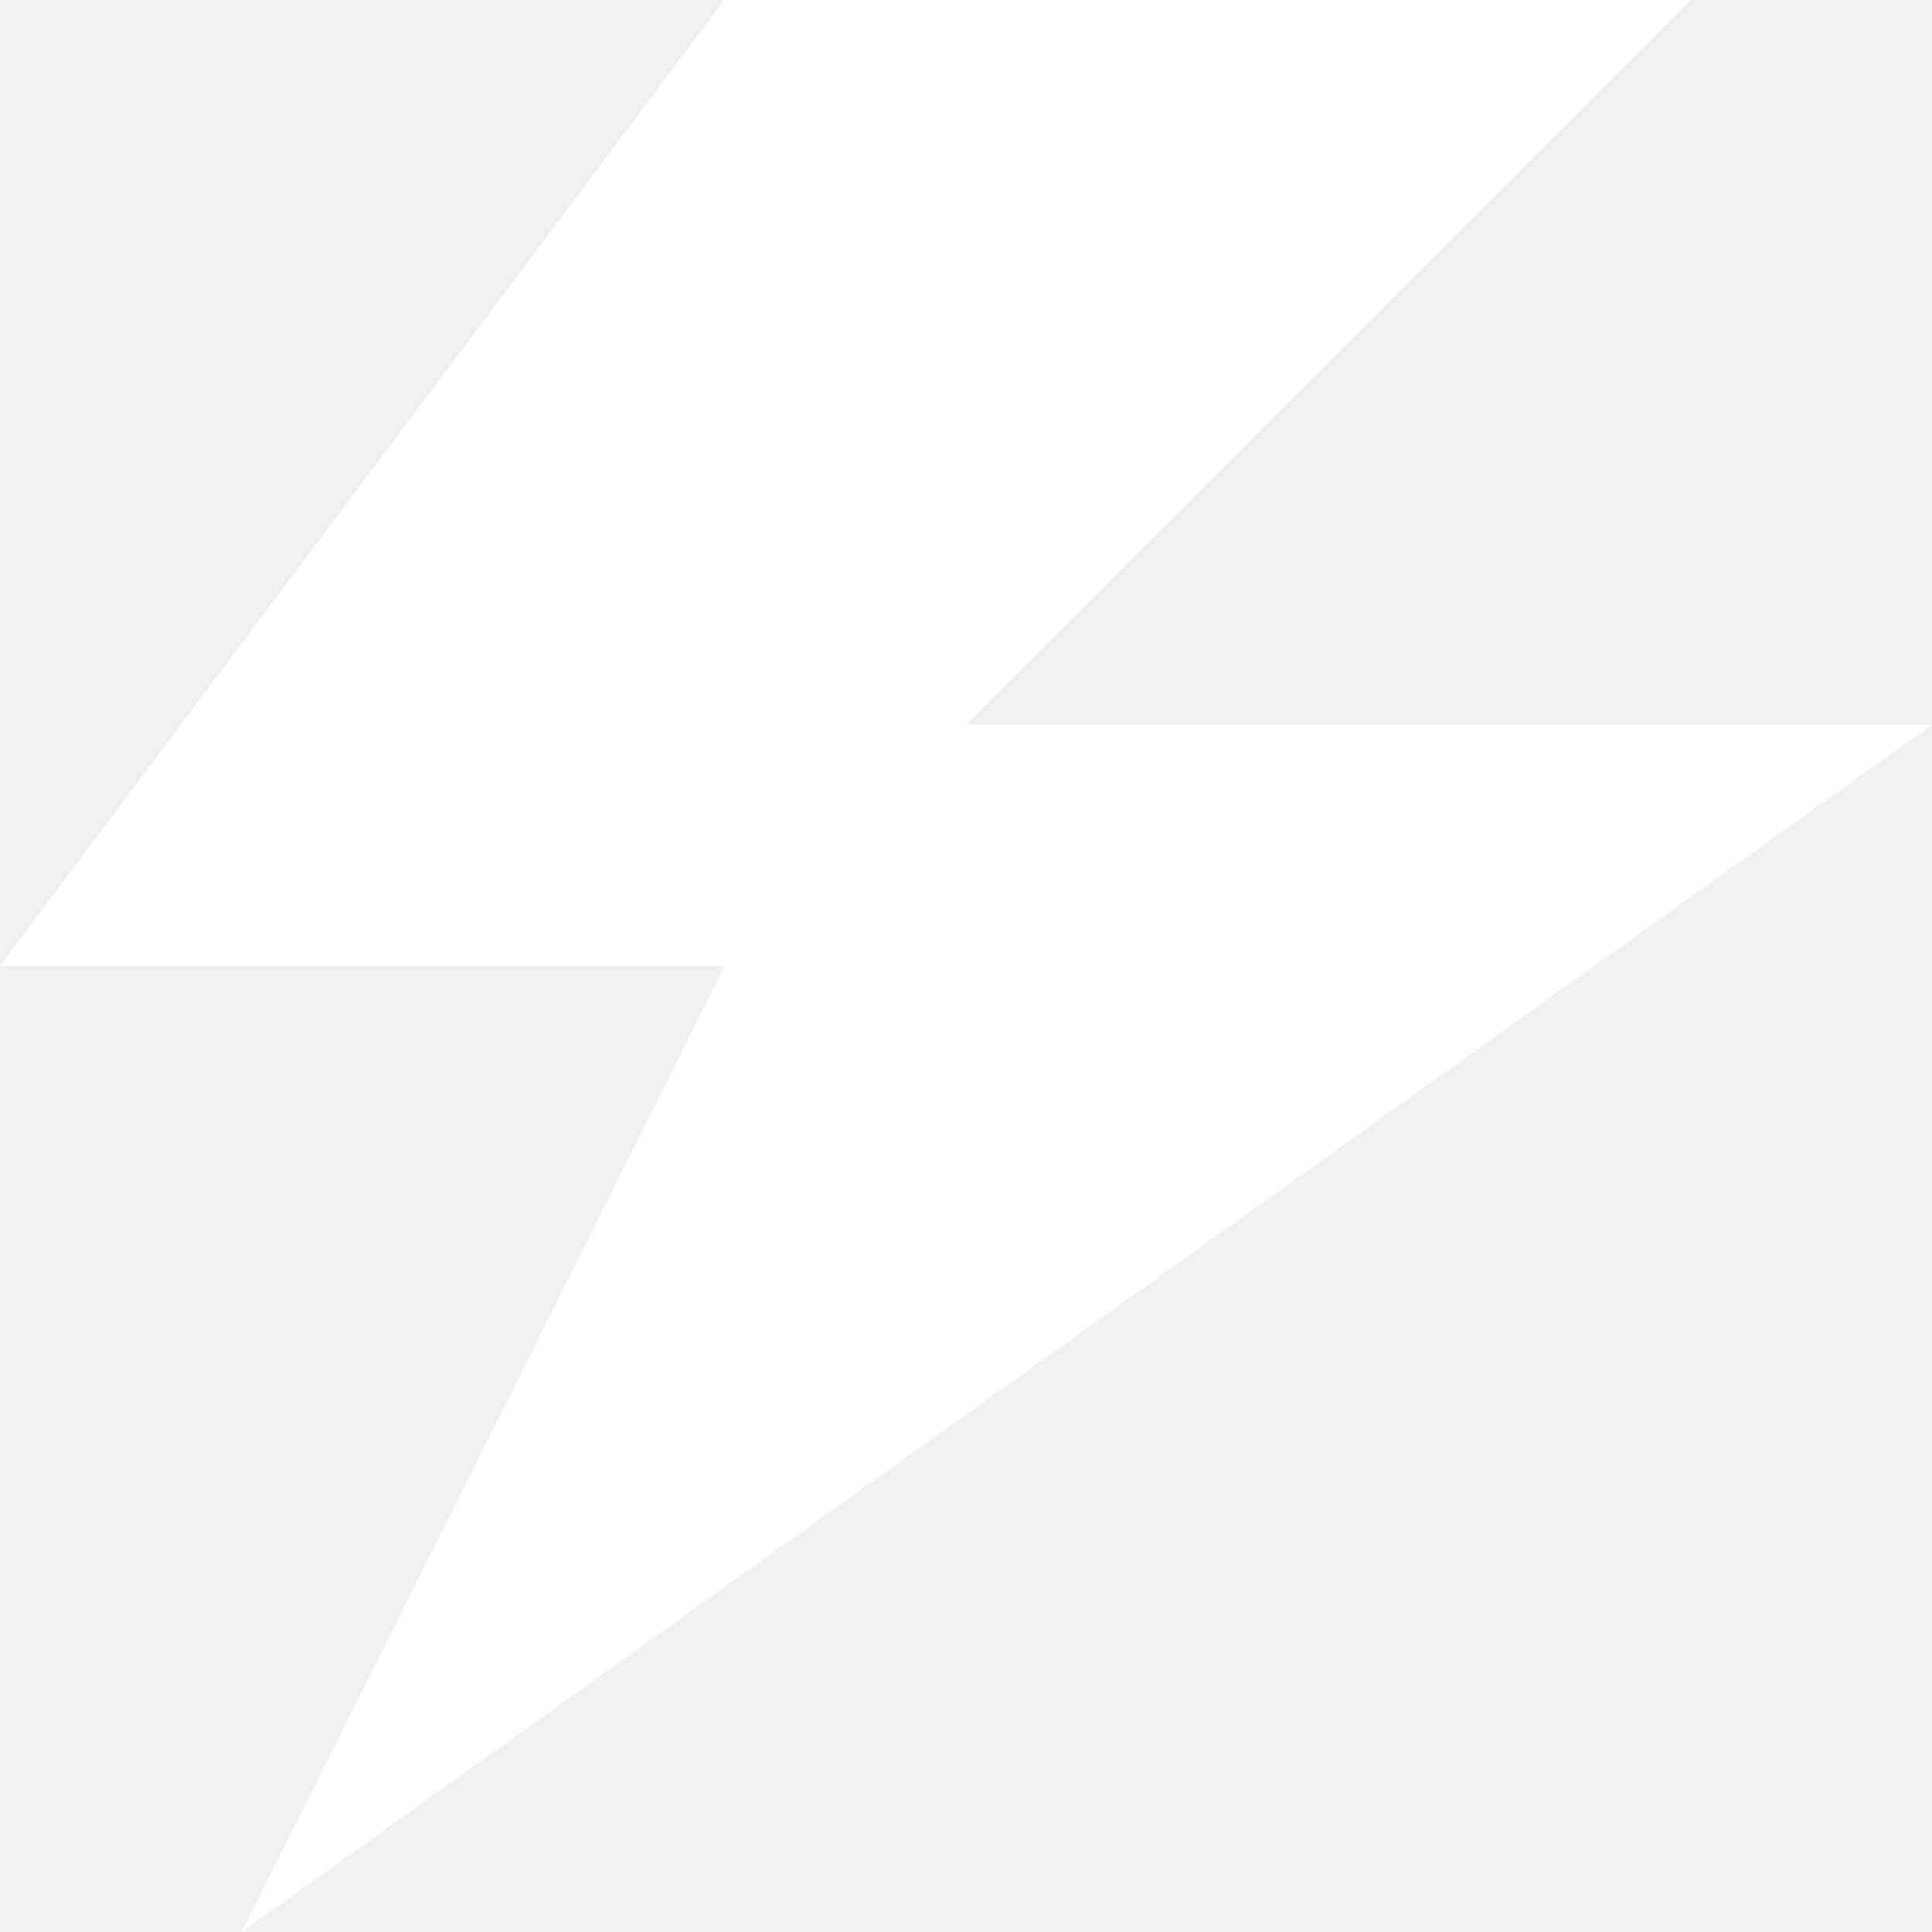
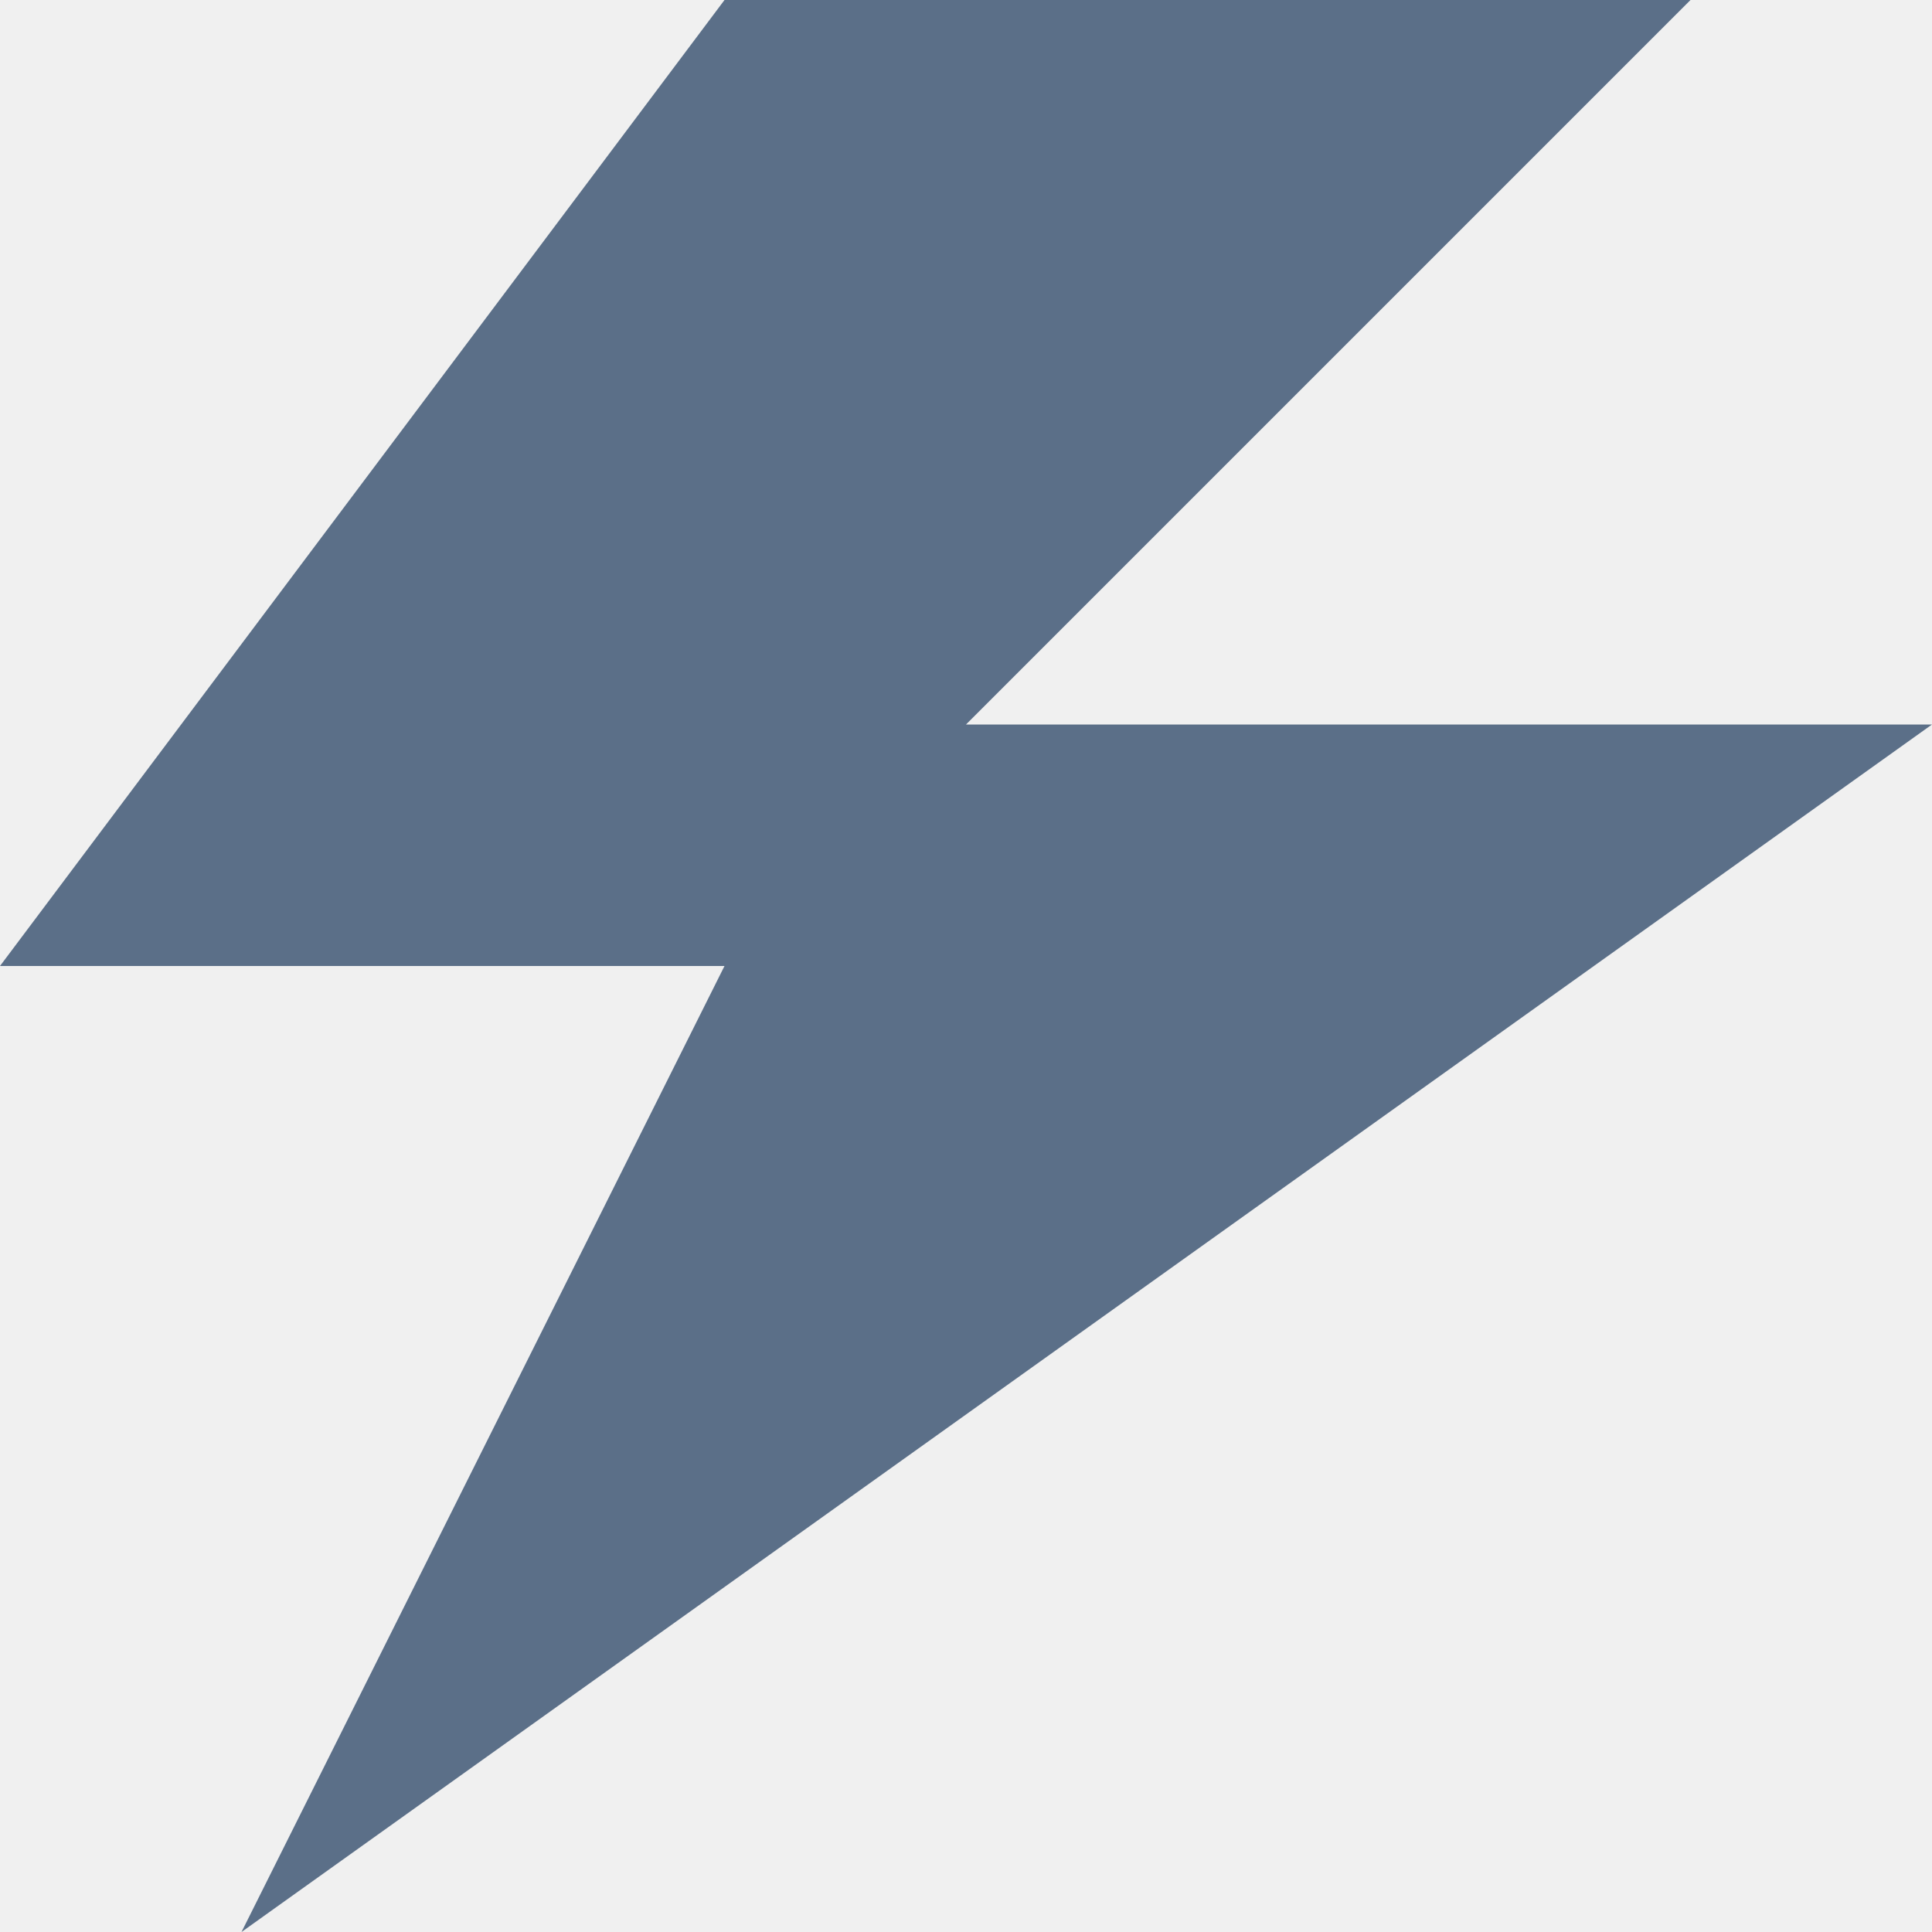
<svg xmlns="http://www.w3.org/2000/svg" version="1.1" width="32" height="32" viewBox="0 0 32 32">
-   <path fill="#fff" d="M12 0l-12 16h12l-8 16 28-20h-16l12-12z" />
+   <path fill="#5b6f88" d="M12 0l-12 16h12l-8 16 28-20h-16l12-12z" />
</svg>
